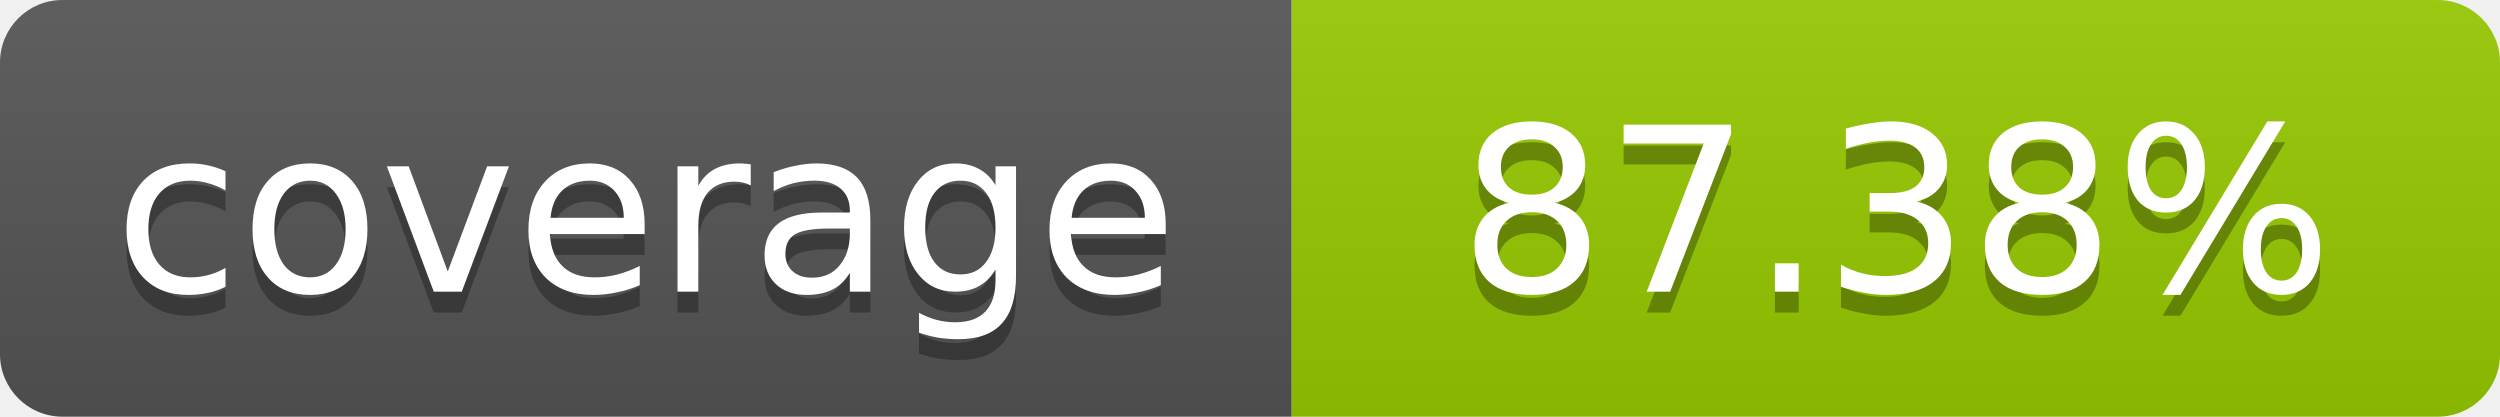
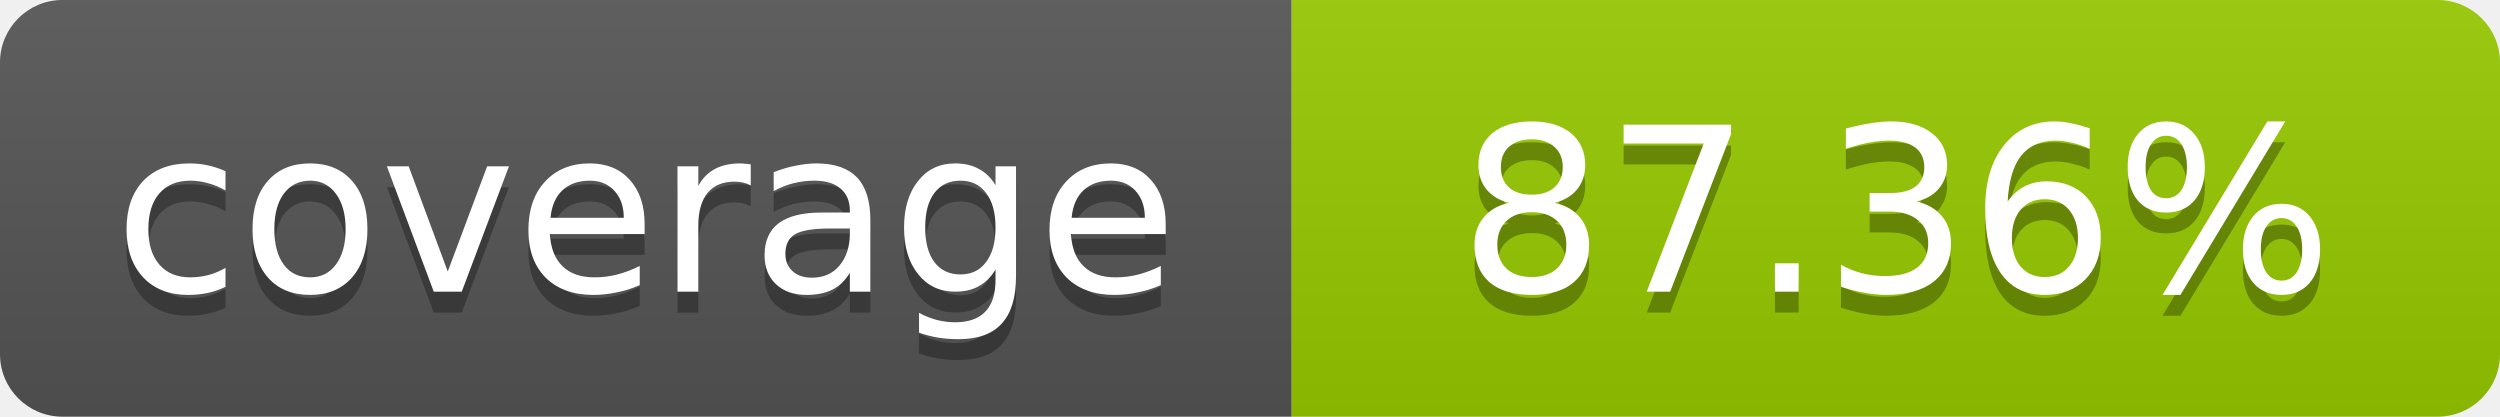
- <svg xmlns="http://www.w3.org/2000/svg" width="120" height="20" role="img" aria-label="coverage: 87.38%">
+ <svg xmlns="http://www.w3.org/2000/svg" width="120" height="20" role="img" aria-label="coverage: 87.36%">
  <linearGradient id="s" x2="0" y2="100%">
    <stop offset="0" stop-color="#bbb" stop-opacity=".1" />
    <stop offset="1" stop-opacity=".1" />
  </linearGradient>
  <clipPath id="r">
    <rect width="120" height="20" rx="3" fill="#fff" />
  </clipPath>
  <g clip-path="url(#r)">
    <rect width="62" height="20" fill="#555" />
    <rect x="62" width="58" height="20" fill="#97CA00" />
    <rect width="120" height="20" fill="url(#s)" />
  </g>
  <g fill="#fff" text-anchor="middle" font-family="Verdana,Geneva,DejaVu Sans,sans-serif" font-size="11">
    <text x="31" y="15" fill="#010101" fill-opacity=".3">coverage</text>
    <text x="31" y="14">coverage</text>
-     <text x="91" y="15" fill="#010101" fill-opacity=".3">87.38%</text>
-     <text x="91" y="14">87.38%</text>
+     <text x="91" y="15" fill="#010101" fill-opacity=".3">87.36%</text>
+     <text x="91" y="14">87.36%</text>
  </g>
</svg>
